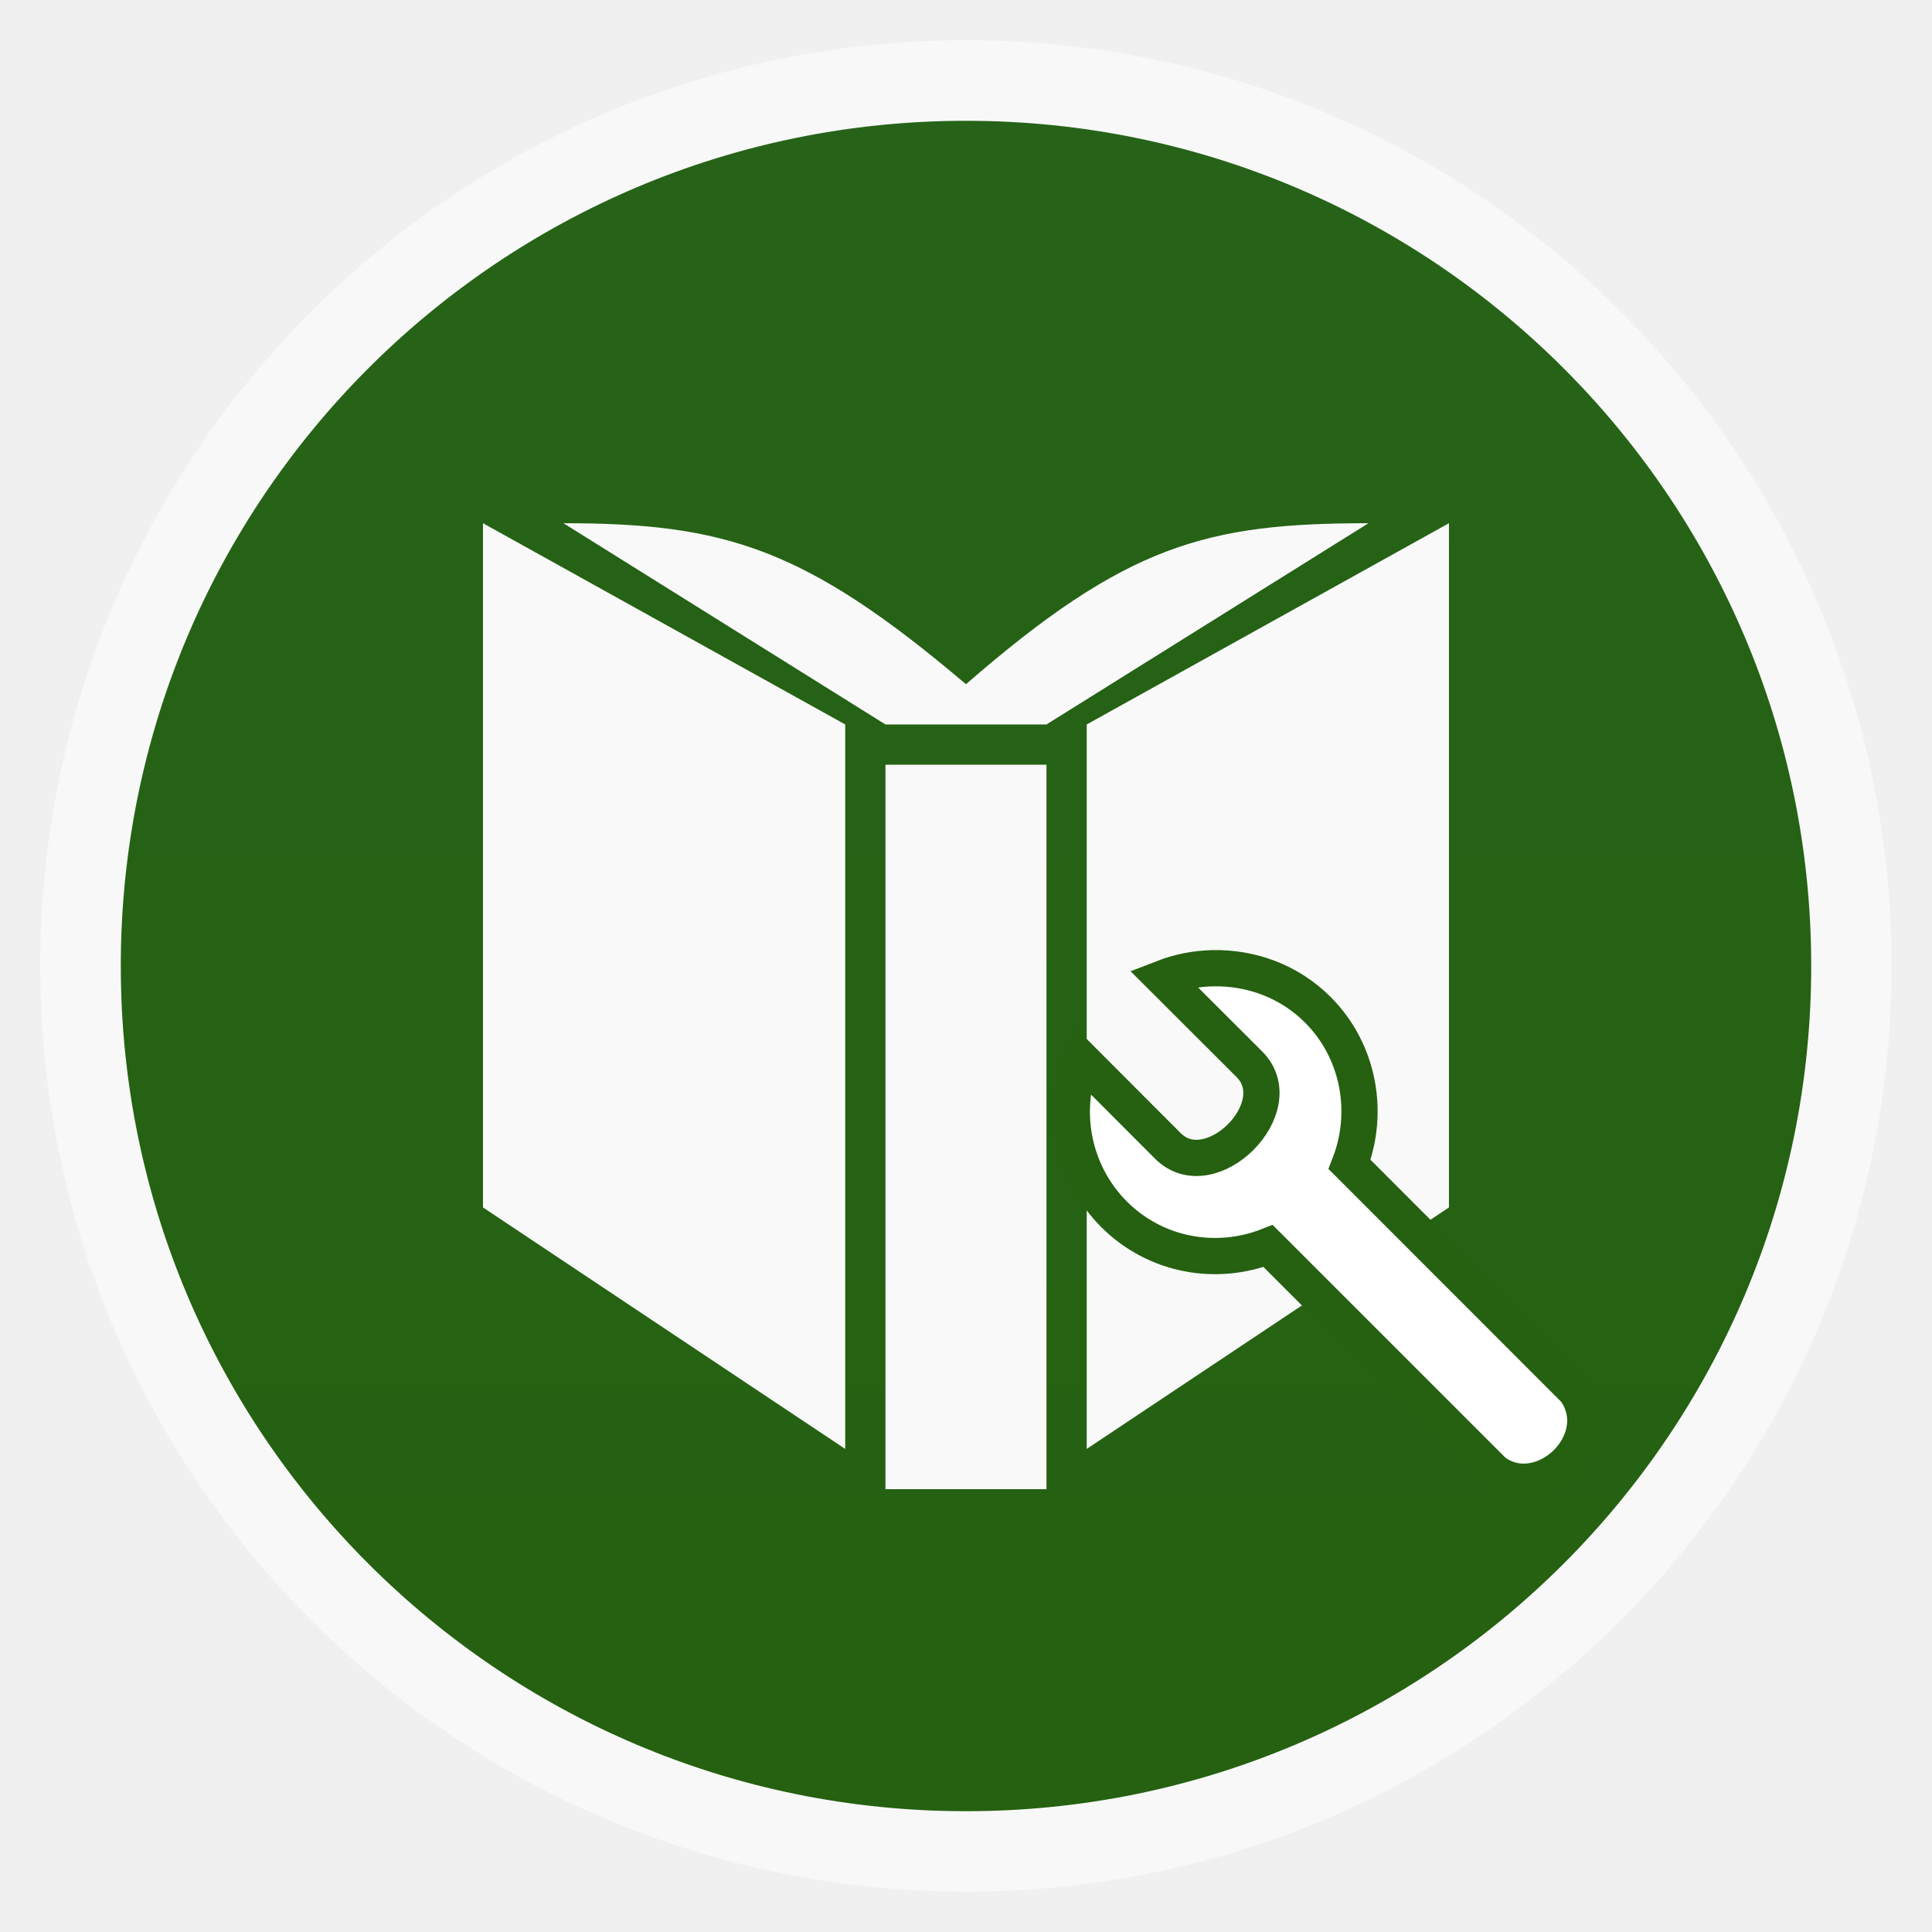
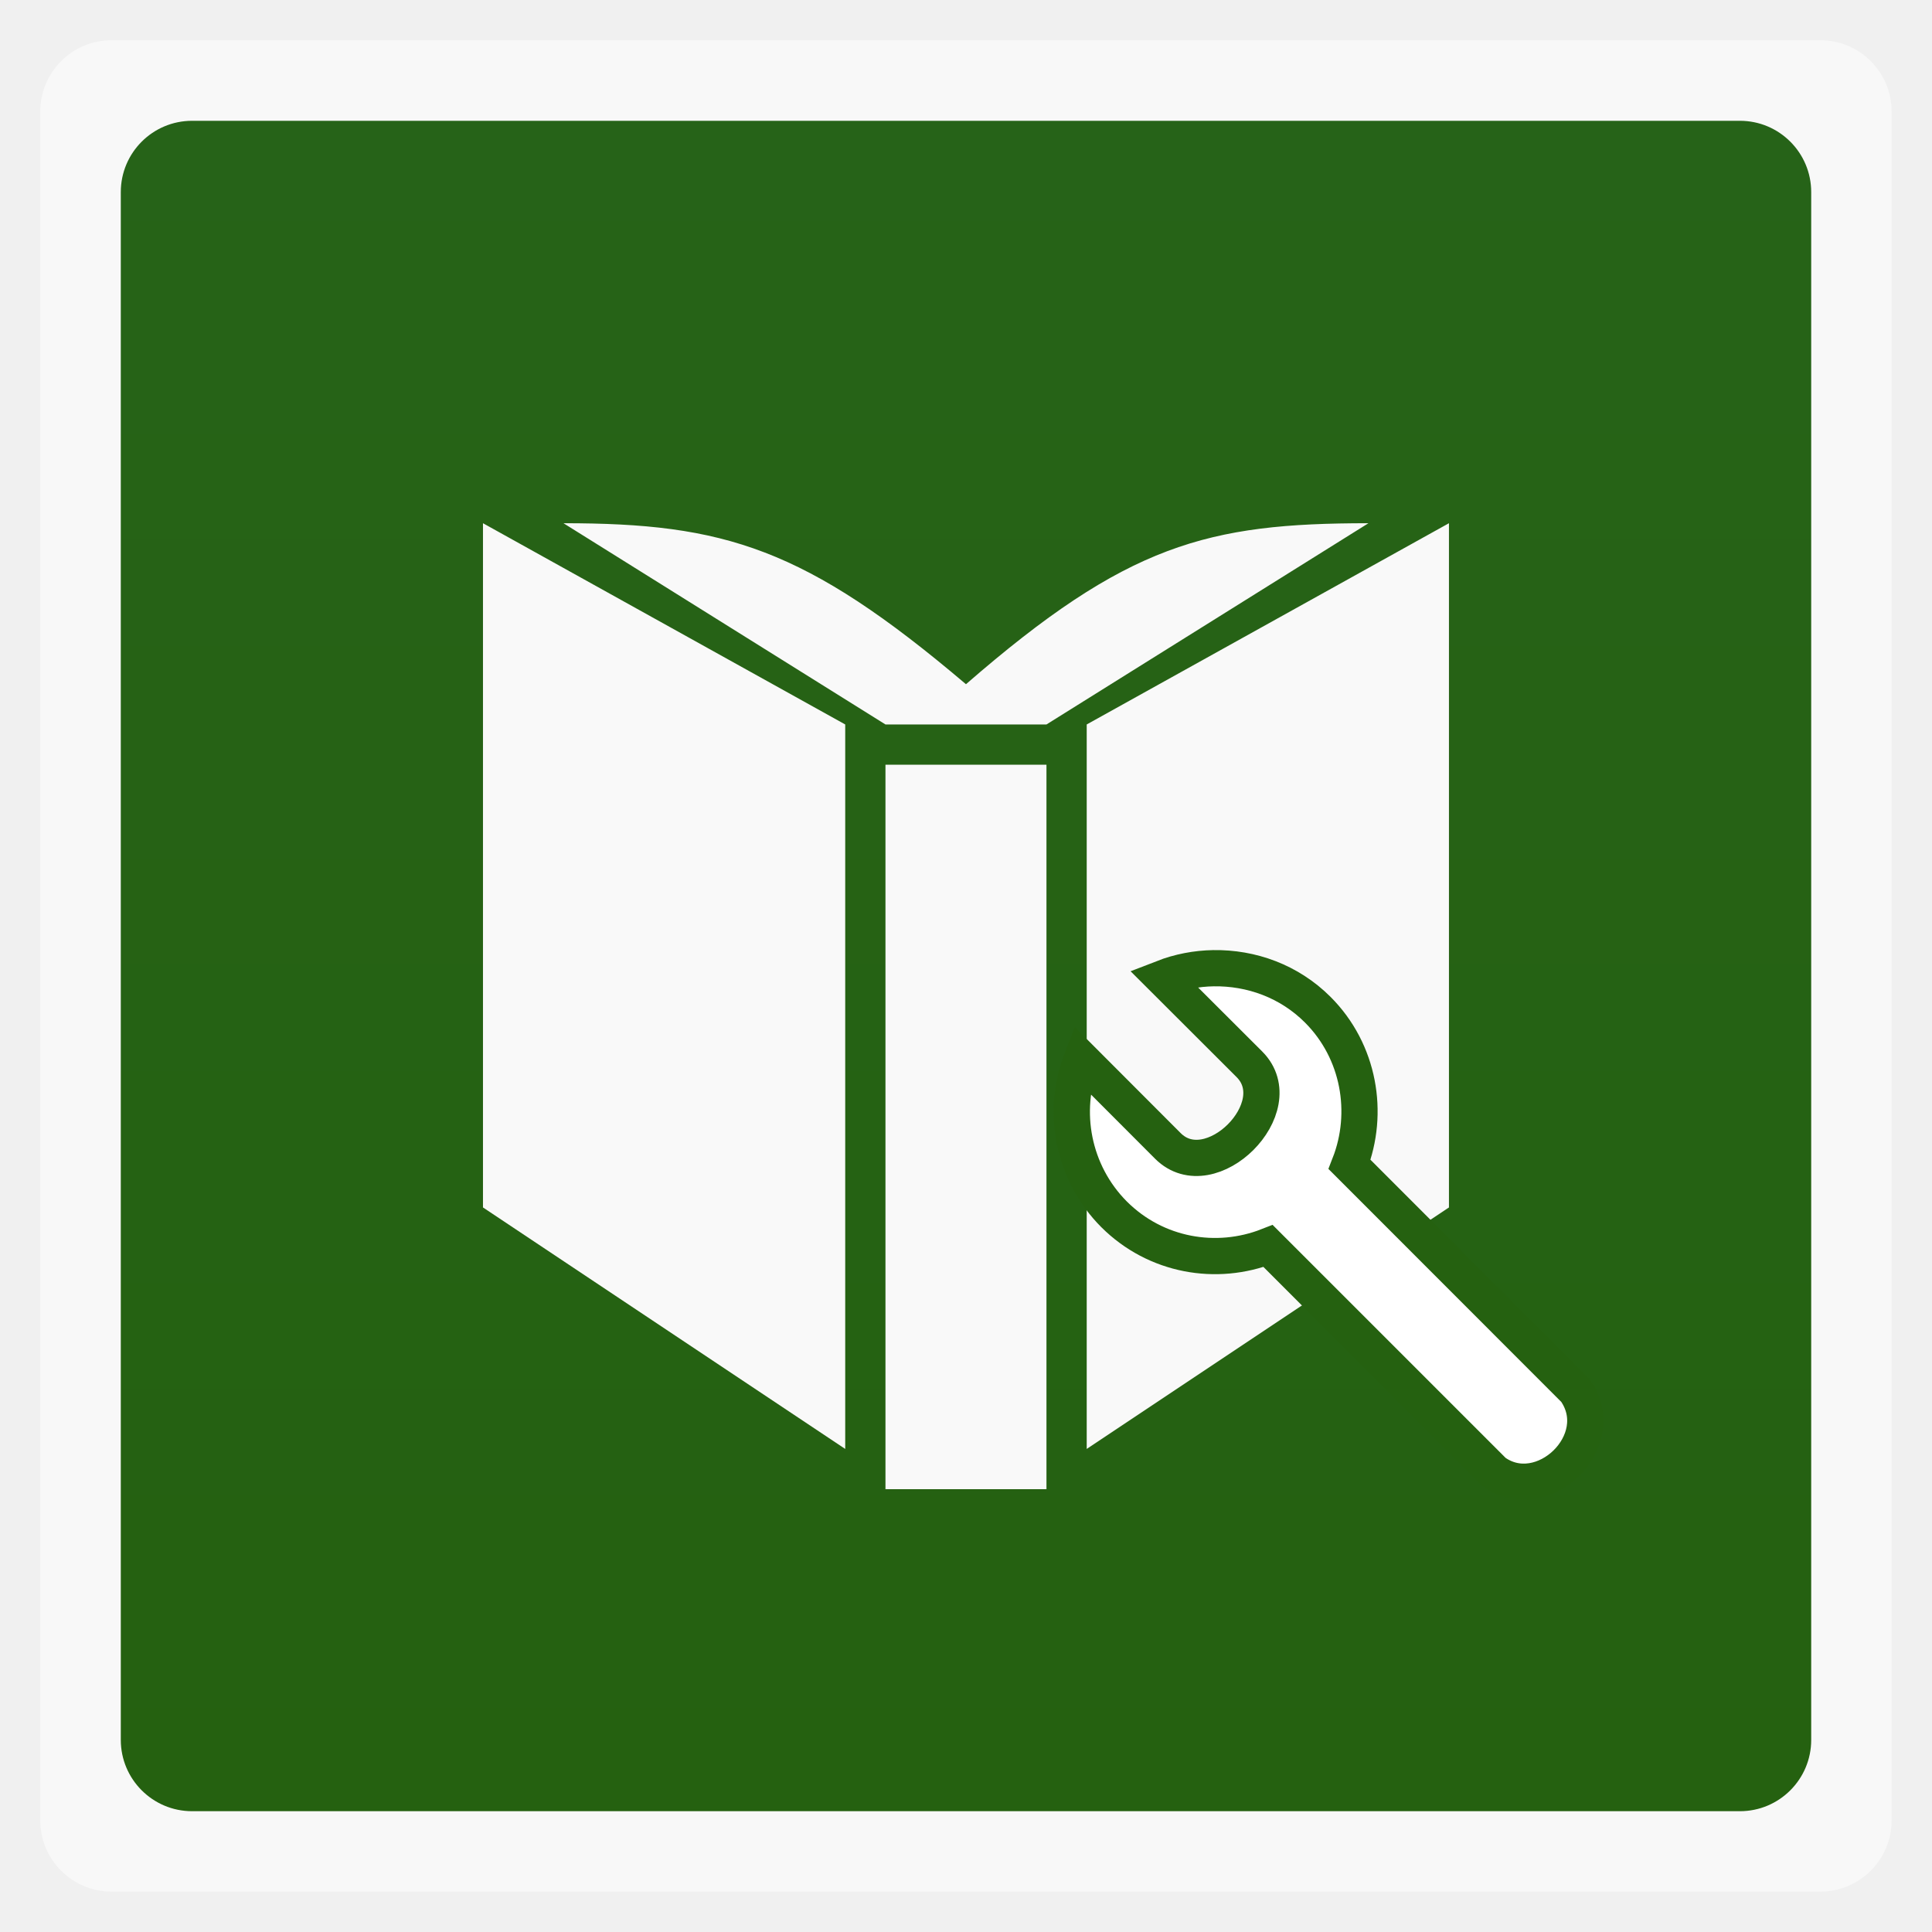
<svg xmlns="http://www.w3.org/2000/svg" xmlns:xlink="http://www.w3.org/1999/xlink" width="48" viewBox="0 0 13.547 13.547" height="48" enable-background="new">
  <defs>
    <linearGradient id="0">
      <stop stop-color="#256110" />
      <stop offset="1" stop-color="#266318" />
    </linearGradient>
    <linearGradient y2="31.619" x2="0" y1="299.81" gradientTransform="matrix(0.1193182,0,0,0.1193182,414.1364,48.22727)" gradientUnits="userSpaceOnUse" id="1" xlink:href="#A" />
    <clipPath>
      <rect y="53" x="417" height="30" width="30" fill="url(#1)" color="#bebebe" rx="7" />
    </clipPath>
    <linearGradient y2="28.571" x2="0" y1="302.86" gradientTransform="matrix(0.0875,0,0,0.0875,414.9,97.5)" gradientUnits="userSpaceOnUse" id="2" xlink:href="#A" />
    <clipPath>
      <rect width="22" height="22" x="417" y="101" fill="url(#2)" color="#bebebe" rx="5" />
    </clipPath>
    <linearGradient y2="28" x2="0" y1="124" gradientUnits="userSpaceOnUse" id="3" xlink:href="#A" />
    <clipPath>
      <rect y="32" x="292" height="88" width="88" fill="url(#3)" color="#bebebe" rx="18" />
    </clipPath>
    <linearGradient y2="140" x2="0" y1="204" gradientUnits="userSpaceOnUse" id="4" xlink:href="#A" />
    <clipPath>
      <rect width="60" height="60" x="290" y="142" fill="url(#4)" color="#bebebe" rx="12.5" />
    </clipPath>
    <linearGradient y2="40" x2="0" y1="280" gradientTransform="translate(0,-4)" gradientUnits="userSpaceOnUse" id="5" xlink:href="#A" />
    <clipPath>
      <rect width="220" height="220" x="34" y="46" fill="url(#5)" color="#bebebe" rx="50" />
    </clipPath>
    <linearGradient y2="40" x2="0" y1="280" gradientTransform="matrix(0.06666667,0,0,0.06666667,302.4,209.3333)" gradientUnits="userSpaceOnUse" id="6" xlink:href="#A" />
    <clipPath>
      <rect transform="matrix(0,1,-1,0,0,0)" y="212" x="304" height="16" width="16" fill="url(#6)" color="#bebebe" rx="3" />
    </clipPath>
    <linearGradient y2="40" x2="0" y1="291.43" gradientTransform="matrix(0.1193182,0,0,0.1193182,430.1364,32.22727)" gradientUnits="userSpaceOnUse" id="7" xlink:href="#A" />
    <clipPath>
      <rect y="37" x="433" height="30" width="30" fill="url(#7)" color="#bebebe" rx="6" />
    </clipPath>
    <linearGradient y2="40" x2="0" y1="291.43" gradientTransform="matrix(0.0875,0,0,0.0875,430.9,81.5)" gradientUnits="userSpaceOnUse" id="8" xlink:href="#A" />
    <clipPath>
      <rect width="22" height="22" x="433" y="85" fill="url(#8)" color="#bebebe" rx="4" />
    </clipPath>
    <linearGradient y2="40" x2="0" y1="280" gradientTransform="matrix(0.175,0,0,0.175,302.8,216)" gradientUnits="userSpaceOnUse" id="9" xlink:href="#A" />
    <clipPath>
      <rect transform="matrix(0,1,-1,0,0,0)" width="42" height="42" x="307" y="223" fill="url(#9)" color="#bebebe" rx="9" />
    </clipPath>
    <linearGradient id="A">
      <stop stop-color="#b94642" />
      <stop offset="1" stop-color="#c66a58" />
    </linearGradient>
    <linearGradient xlink:href="#0" id="B" gradientUnits="userSpaceOnUse" gradientTransform="matrix(1.10525,0,0,1.10525,-134.2787,-295.7618)" y1="279.1" x2="0" y2="268.33" />
  </defs>
-   <rect height="12.982" rx="6.491" y="0.282" x="0.282" width="12.982" opacity="0.5" fill="#ffffff" fill-rule="evenodd" />
-   <rect height="11.853" rx="5.926" y="0.847" x="0.847" width="11.853" fill="url(#B)" fill-rule="evenodd" />
+   <rect height="12.982" rx="0.5" y="0.282" x="0.282" width="12.982" opacity="0.5" fill="#ffffff" fill-rule="evenodd" />
+   <rect height="11.853" rx="0.5" y="0.847" x="0.847" width="11.853" fill="url(#B)" fill-rule="evenodd" />
  <g transform="matrix(0.2822222,0,0,0.2822222,22.03218,-33.10761)">
    <path d="m -52.067,154.31 0,-18 -4,0 0,18 z m -5,-19 -9,-5 0,17 9,6 z m 15,12 3e-6,-17 -9,5 0,18 z m -2,-17 c -4,0 -6,0.52 -10,4 -4,-3.393 -6,-4 -10,-4 l 8,5 4,0 z" fill="#f9f9f9" />
  </g>
  <g transform="matrix(0.26191,-0.26191,0.26191,0.26191,-290.1647,-231.3836)">
    <path d="m 28.375,19.875 c 0,5.109 -4.141,9.25 -9.25,9.25 -5.109,0 -9.25,-4.141 -9.25,-9.25 0,-5.109 4.141,-9.25 9.25,-9.25 5.109,0 9.25,4.141 9.25,9.25 z" transform="translate(0.625,1005.487)" fill="none" stroke="#ffffff" stroke-width="1.6" />
  </g>
  <g transform="matrix(0.26191,-0.26191,0.26191,0.26191,-290.1647,-231.3836)" fill="#ffffff" />
  <g transform="matrix(0.4950869,0,0,0.4686968,1.15595,-451.7418)">
    <path d="m 23.02,1017.739 c -5.961,0.324 -10.704,5.621 -10.704,12.089 0,6.677 5.054,12.089 11.284,12.089 6.23,0 11.284,-5.412 11.284,-12.089 0,-6.677 -5.054,-12.089 -11.284,-12.089 -0.195,0 -0.388,-0.01 -0.58,0 z" fill="none" stroke="#ffffff" stroke-width="2.542" id="C" />
  </g>
  <g transform="matrix(0.1571696,0,0,0.1487918,-20.72927,-145.9518)">
    <use xlink:href="#C" />
  </g>
  <path d="M 10.475,10.32 8.892,8.737 C 8.53,8.879 8.105,8.807 7.812,8.515 7.52,8.222 7.443,7.791 7.584,7.429 L 8.189,8.035 C 8.488,8.334 9.06,7.763 8.761,7.463 L 8.155,6.858 c 0.113,-0.044 0.234,-0.067 0.354,-0.069 0.264,-0.004 0.53,0.09 0.731,0.291 0.292,0.292 0.364,0.724 0.223,1.085 L 11.046,9.749 c 0.252,0.357 -0.233,0.818 -0.571,0.571 z" fill="#ffffff" stroke="#256110" stroke-width="0.254" />
</svg>
